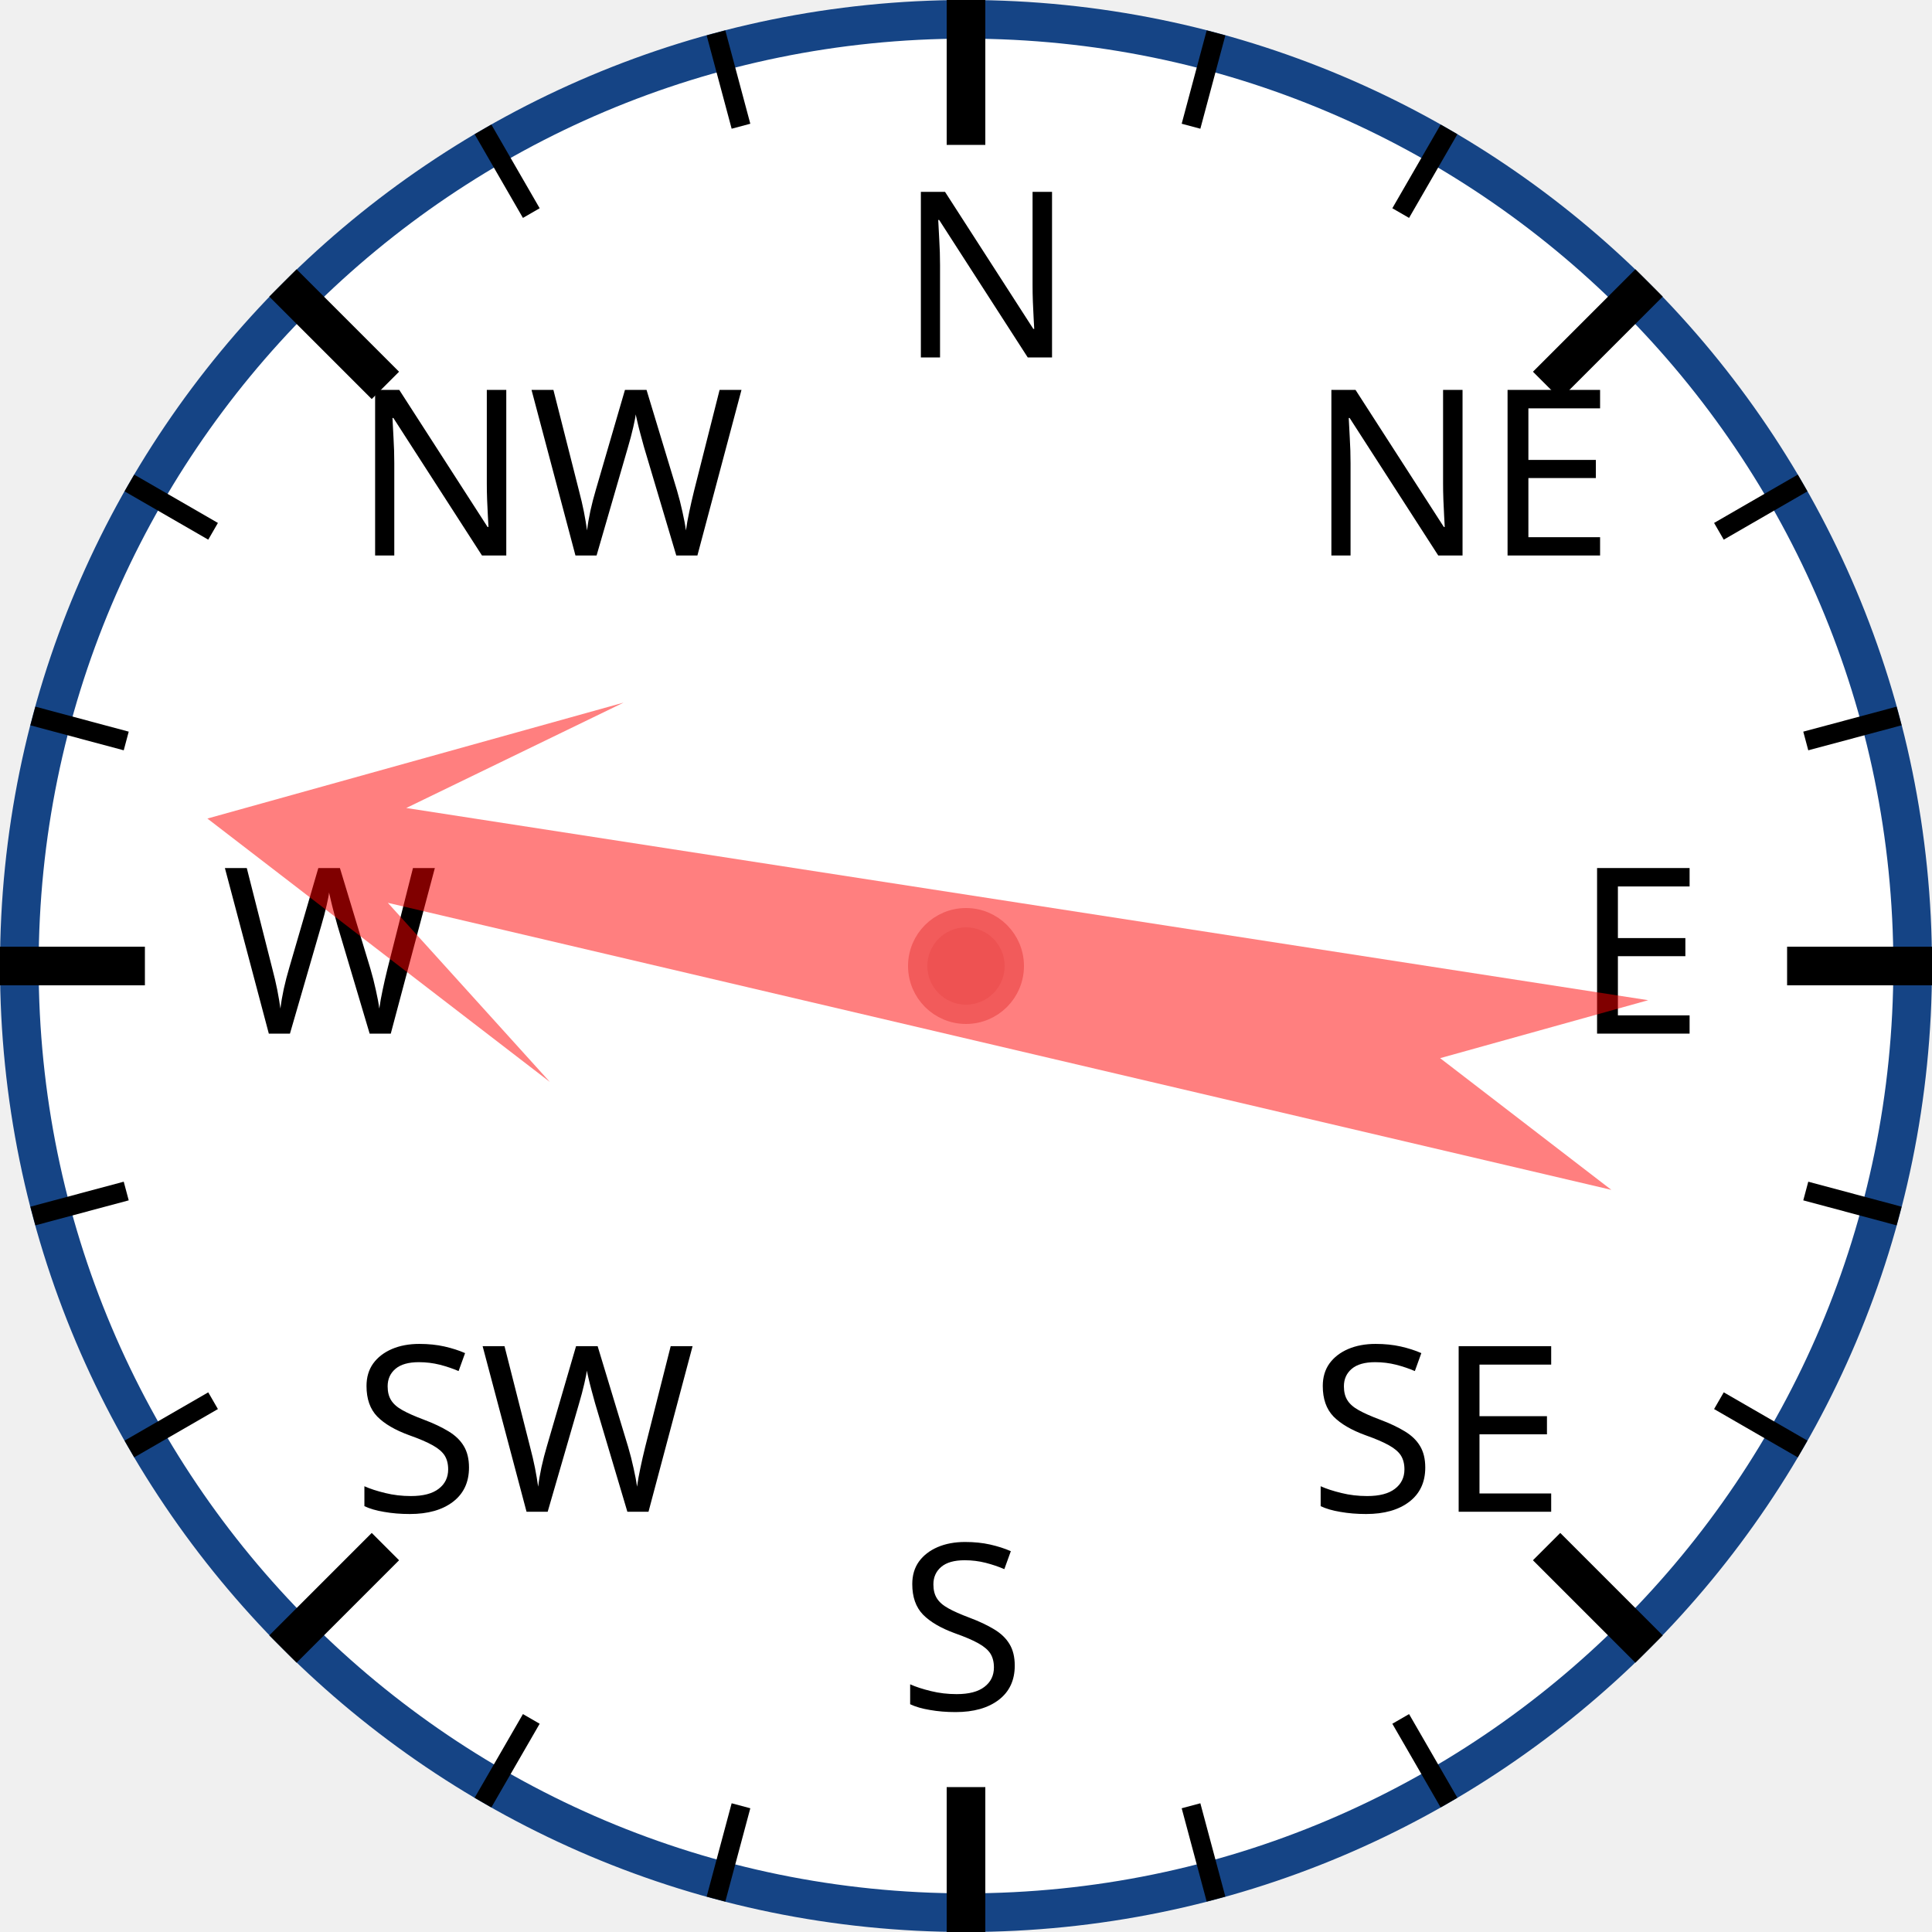
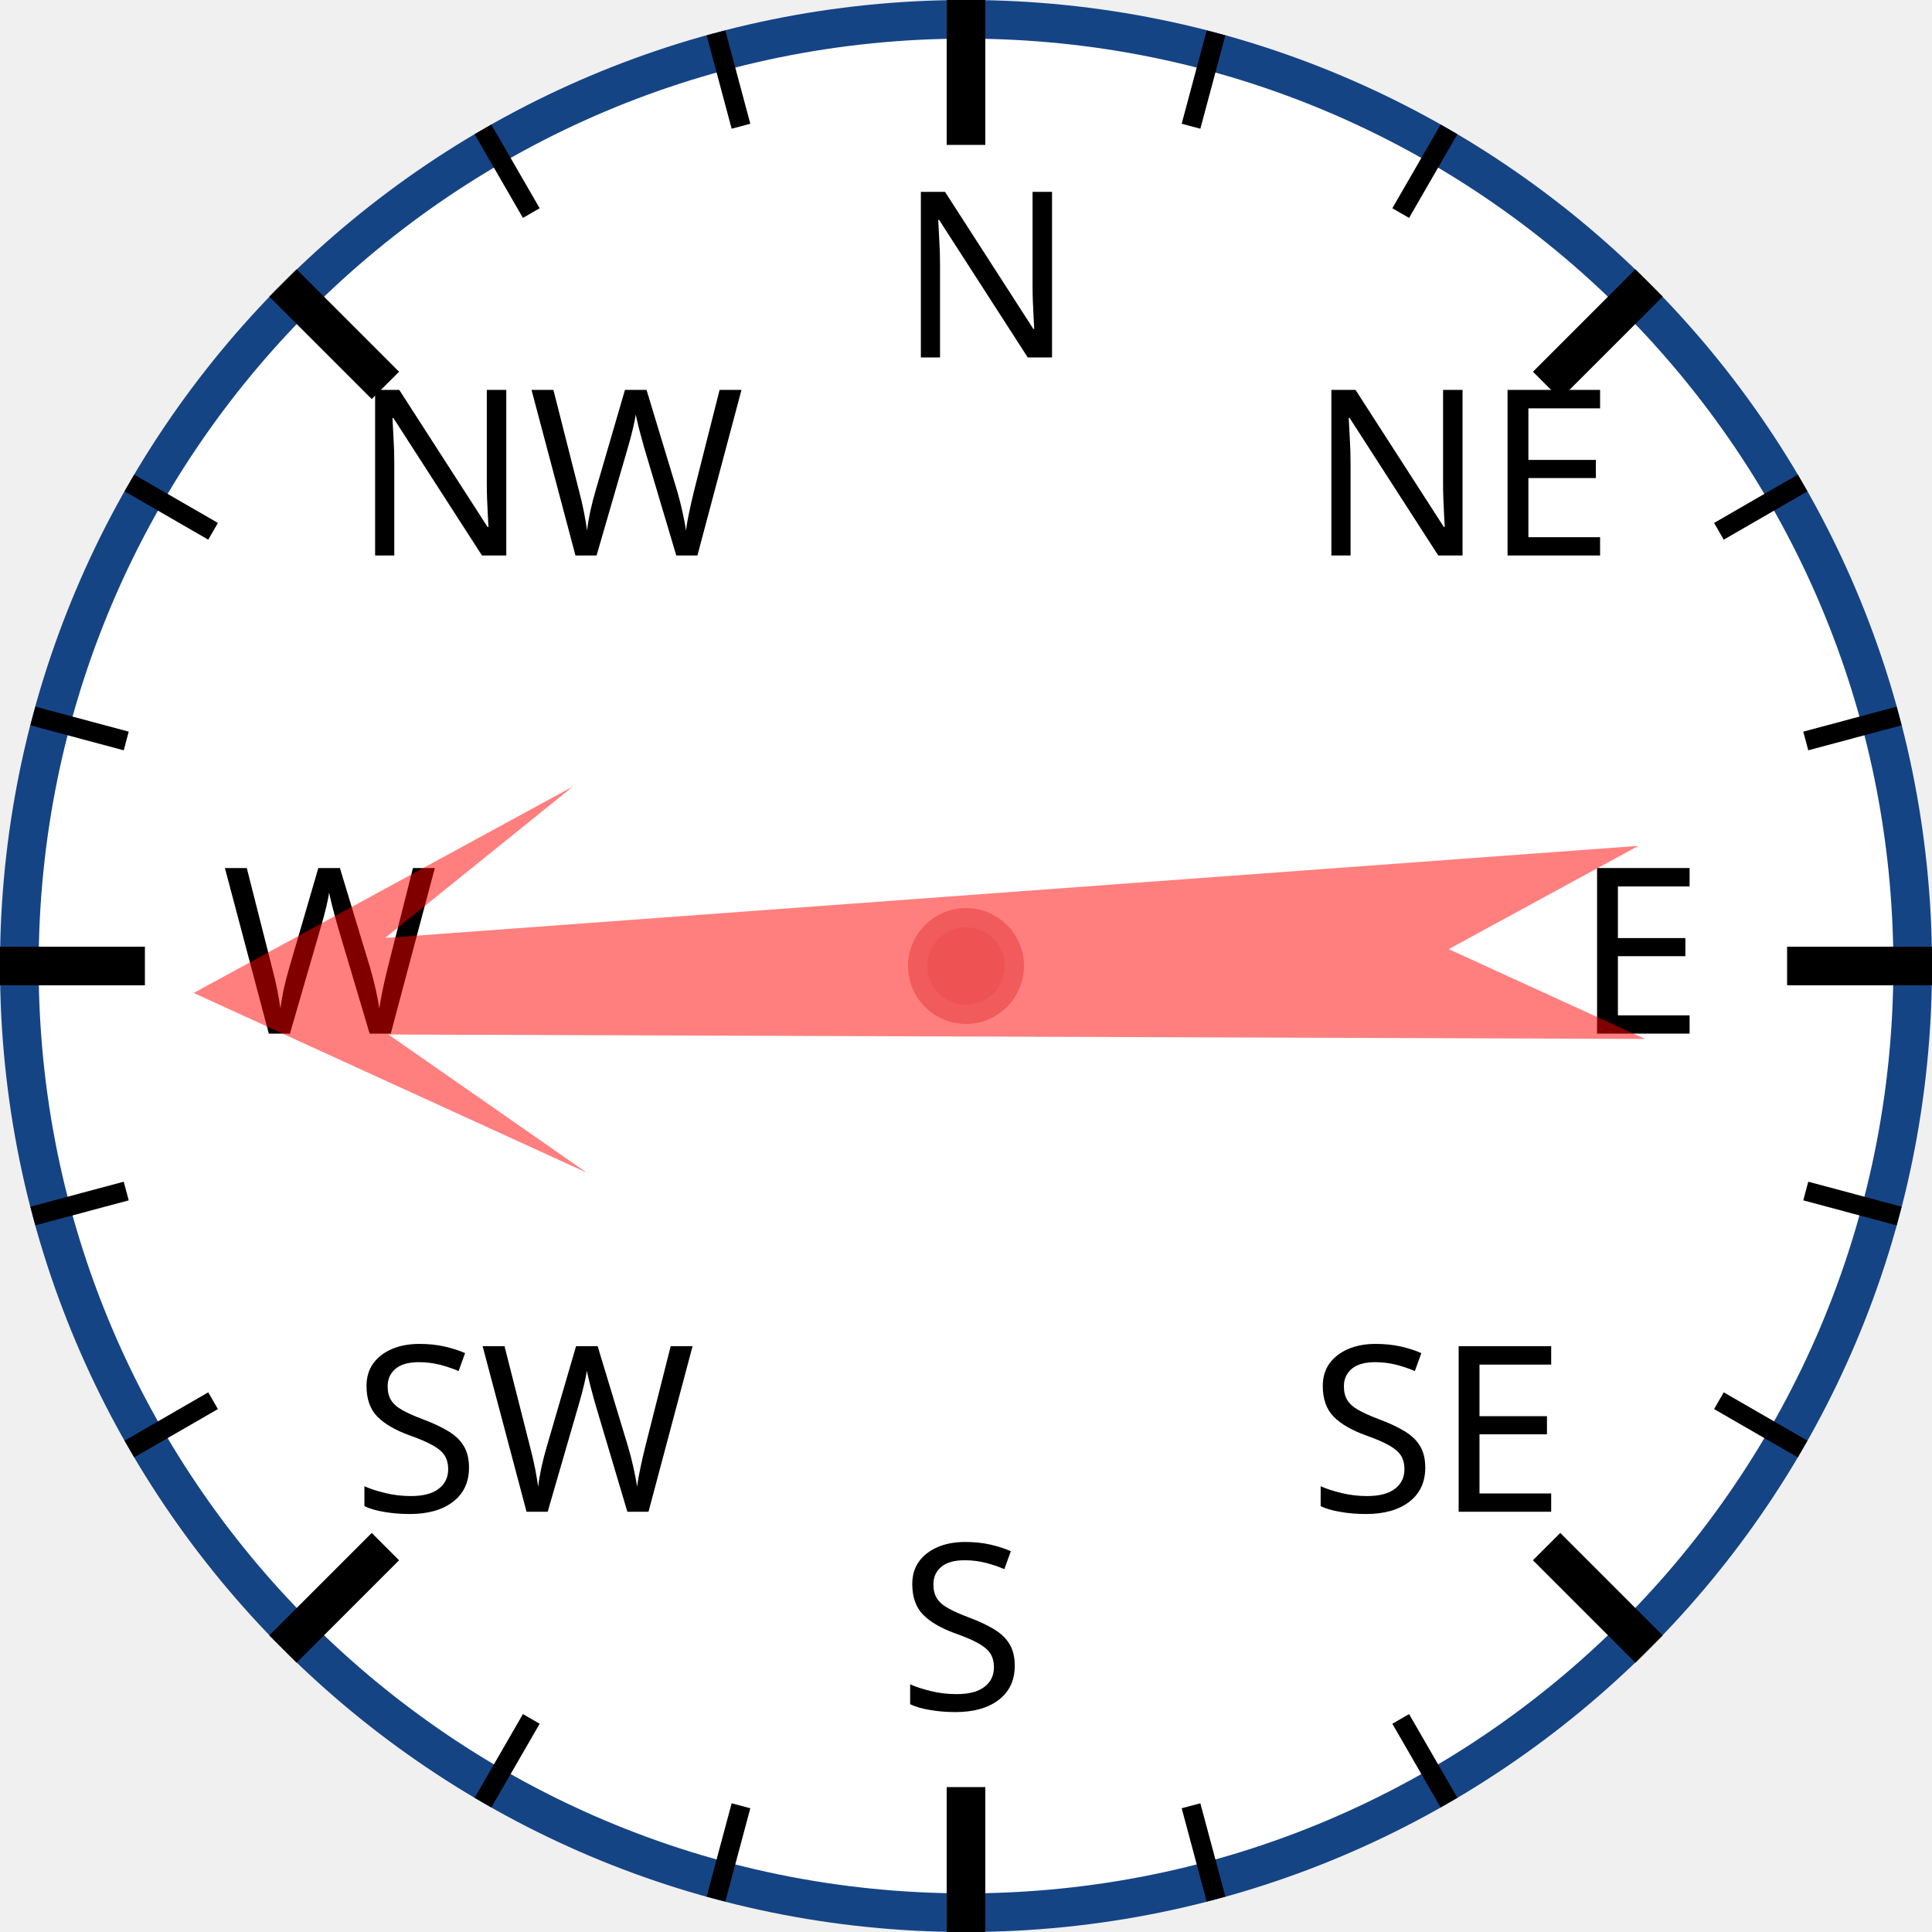
<svg xmlns="http://www.w3.org/2000/svg" width="120px" height="120px" viewBox="0 0 200 200">
  <circle cx="100" cy="100" r="98" style="fill: white; stroke: #154485; stroke-width: 4;" />
  <text x="93.0" y="37.0" style="font-family: sans-serif; font-size: 18pt;">N</text>
  <line x1="100.0" y1="0.0" x2="100.0" y2="15.0" style="stroke: black; stroke-width: 4;" />
  <line x1="74.118" y1="3.407" x2="76.706" y2="13.067" style="stroke: black; stroke-width: 2;" />
  <line x1="50" y1="13.397" x2="55" y2="22.058" style="stroke: black; stroke-width: 2;" />
  <text x="36.503" y="57.503" style="font-family: sans-serif; font-size: 18pt;">NW</text>
  <line x1="29.289" y1="29.289" x2="39.896" y2="39.896" style="stroke: black; stroke-width: 4;" />
  <line x1="13.397" y1="50" x2="22.058" y2="55" style="stroke: black; stroke-width: 2;" />
  <line x1="3.407" y1="74.118" x2="13.067" y2="76.706" style="stroke: black; stroke-width: 2;" />
  <text x="23.0" y="107.0" style="font-family: sans-serif; font-size: 18pt;">W</text>
  <line x1="0.0" y1="100.0" x2="15.0" y2="100.0" style="stroke: black; stroke-width: 4;" />
  <line x1="3.407" y1="125.882" x2="13.067" y2="123.294" style="stroke: black; stroke-width: 2;" />
  <line x1="13.397" y1="150" x2="22.058" y2="145" style="stroke: black; stroke-width: 2;" />
  <text x="36.503" y="156.497" style="font-family: sans-serif; font-size: 18pt;">SW</text>
  <line x1="29.289" y1="170.711" x2="39.896" y2="160.104" style="stroke: black; stroke-width: 4;" />
  <line x1="50" y1="186.603" x2="55" y2="177.942" style="stroke: black; stroke-width: 2;" />
  <line x1="74.118" y1="196.593" x2="76.706" y2="186.933" style="stroke: black; stroke-width: 2;" />
  <text x="93" y="177.0" style="font-family: sans-serif; font-size: 18pt;">S</text>
  <line x1="100" y1="200.0" x2="100" y2="185.0" style="stroke: black; stroke-width: 4;" />
  <line x1="125.882" y1="196.593" x2="123.294" y2="186.933" style="stroke: black; stroke-width: 2;" />
  <line x1="150.0" y1="186.603" x2="145.0" y2="177.942" style="stroke: black; stroke-width: 2;" />
  <text x="135.497" y="156.497" style="font-family: sans-serif; font-size: 18pt;">SE</text>
  <line x1="170.711" y1="170.711" x2="160.104" y2="160.104" style="stroke: black; stroke-width: 4;" />
  <line x1="186.603" y1="150" x2="177.942" y2="145" style="stroke: black; stroke-width: 2;" />
  <line x1="196.593" y1="125.882" x2="186.933" y2="123.294" style="stroke: black; stroke-width: 2;" />
  <text x="163.0" y="107" style="font-family: sans-serif; font-size: 18pt;">E</text>
  <line x1="200.0" y1="100" x2="185.0" y2="100" style="stroke: black; stroke-width: 4;" />
  <line x1="196.593" y1="74.118" x2="186.933" y2="76.706" style="stroke: black; stroke-width: 2;" />
  <line x1="186.603" y1="50" x2="177.942" y2="55" style="stroke: black; stroke-width: 2;" />
  <text x="135.497" y="57.503" style="font-family: sans-serif; font-size: 18pt;">NE</text>
  <line x1="170.711" y1="29.289" x2="160.104" y2="39.896" style="stroke: black; stroke-width: 4;" />
  <line x1="150" y1="13.397" x2="145" y2="22.058" style="stroke: black; stroke-width: 2;" />
  <line x1="125.882" y1="3.407" x2="123.294" y2="13.067" style="stroke: black; stroke-width: 2;" />
-   <polygon points="100 20 120 60 105 40 110 170 100 150 90 170 95 40 80 60" style="fill: red; fill-opacity: 0.5;" transform="rotate(281,100,100)" />
+   <polygon points="100 20 120 60 105 40 110 170 100 150 90 170 95 40 80 60" style="fill: red; fill-opacity: 0.5;" transform="rotate(268,100,100)" />
  <circle cx="100" cy="100" r="5" style="fill: #EE5252; stroke: #F25B5B; stroke-width: 2;" />
</svg>
